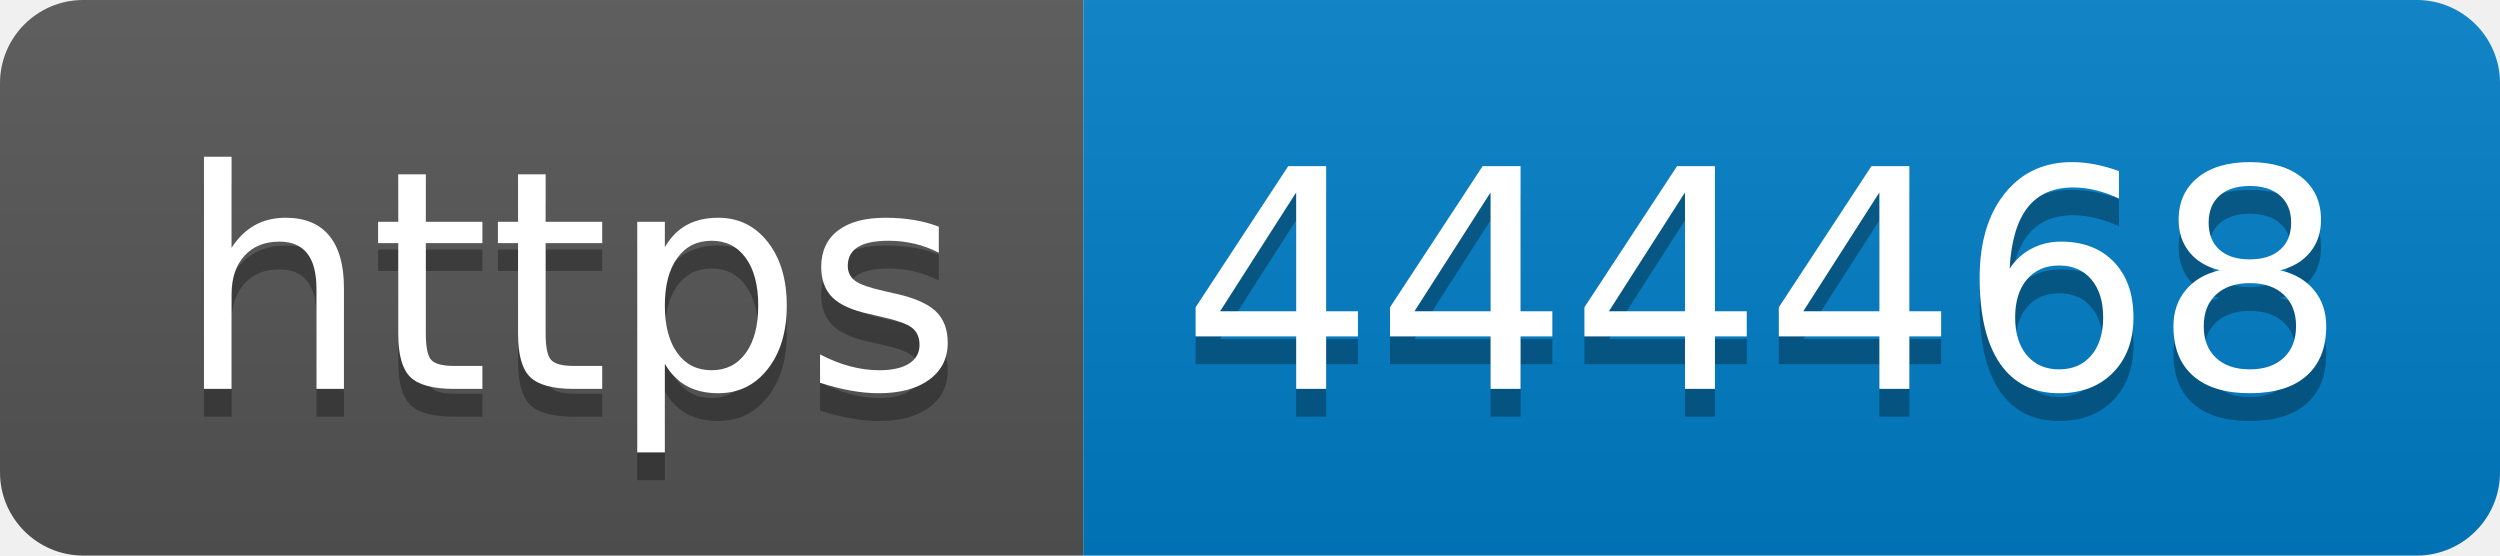
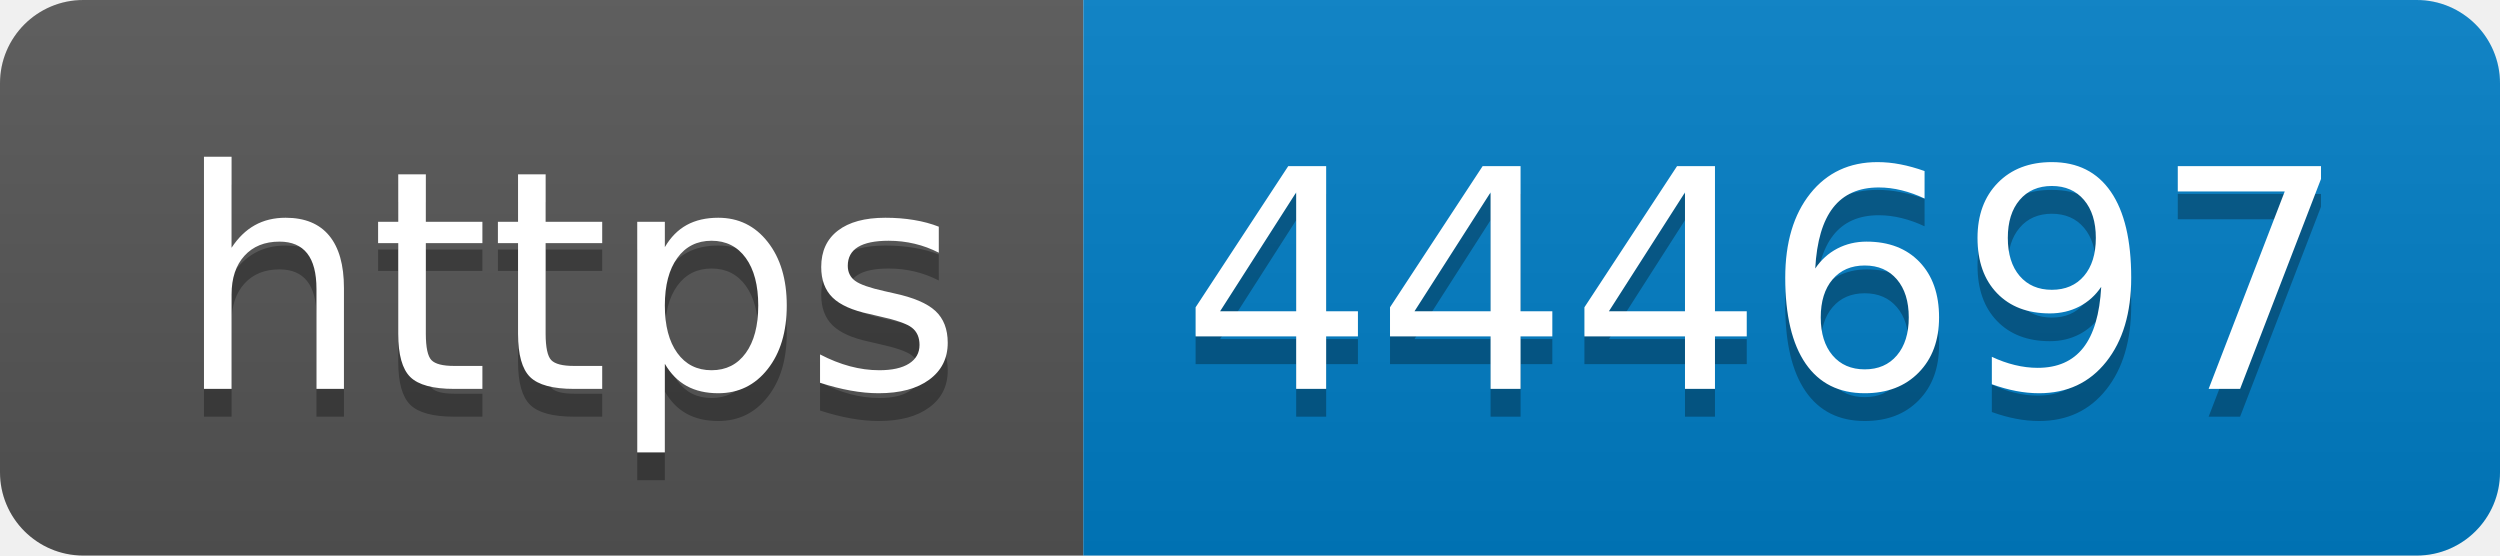
- <svg xmlns="http://www.w3.org/2000/svg" width="90" height="20" role="img" aria-label="https: 444468">
+ <svg xmlns="http://www.w3.org/2000/svg" width="90" height="20" role="img" aria-label="https: 444697">
  <linearGradient id="s" x2="0" y2="100%">
    <stop offset="0" stop-color="#bbb" stop-opacity=".1" />
    <stop offset="1" stop-opacity=".1" />
  </linearGradient>
  <clipPath id="r">
    <rect width="90" height="20" rx="3" fill="#fff" />
  </clipPath>
  <g clip-path="url(#r)">
    <rect width="39" height="20" fill="#555" />
    <rect x="39" width="51" height="20" fill="#007ec6" />
    <rect width="90" height="20" fill="url(#s)" />
  </g>
  <g fill="#fff" text-anchor="middle" font-family="Verdana,Geneva,DejaVu Sans,sans-serif" text-rendering="geometricPrecision" font-size="110">
    <text aria-hidden="true" x="205" y="150" fill="#010101" fill-opacity=".3" transform="scale(.1)" textLength="290">https</text>
    <text x="205" y="140" transform="scale(.1)" fill="#fff" textLength="290">https</text>
-     <text aria-hidden="true" x="635" y="150" fill="#010101" fill-opacity=".3" transform="scale(.1)" textLength="410">444468</text>
-     <text x="635" y="140" transform="scale(.1)" fill="#fff" textLength="410">444468</text>
+     <text aria-hidden="true" x="635" y="150" fill="#010101" fill-opacity=".3" transform="scale(.1)" textLength="410">444697</text>
+     <text x="635" y="140" transform="scale(.1)" fill="#fff" textLength="410">444697</text>
  </g>
</svg>
